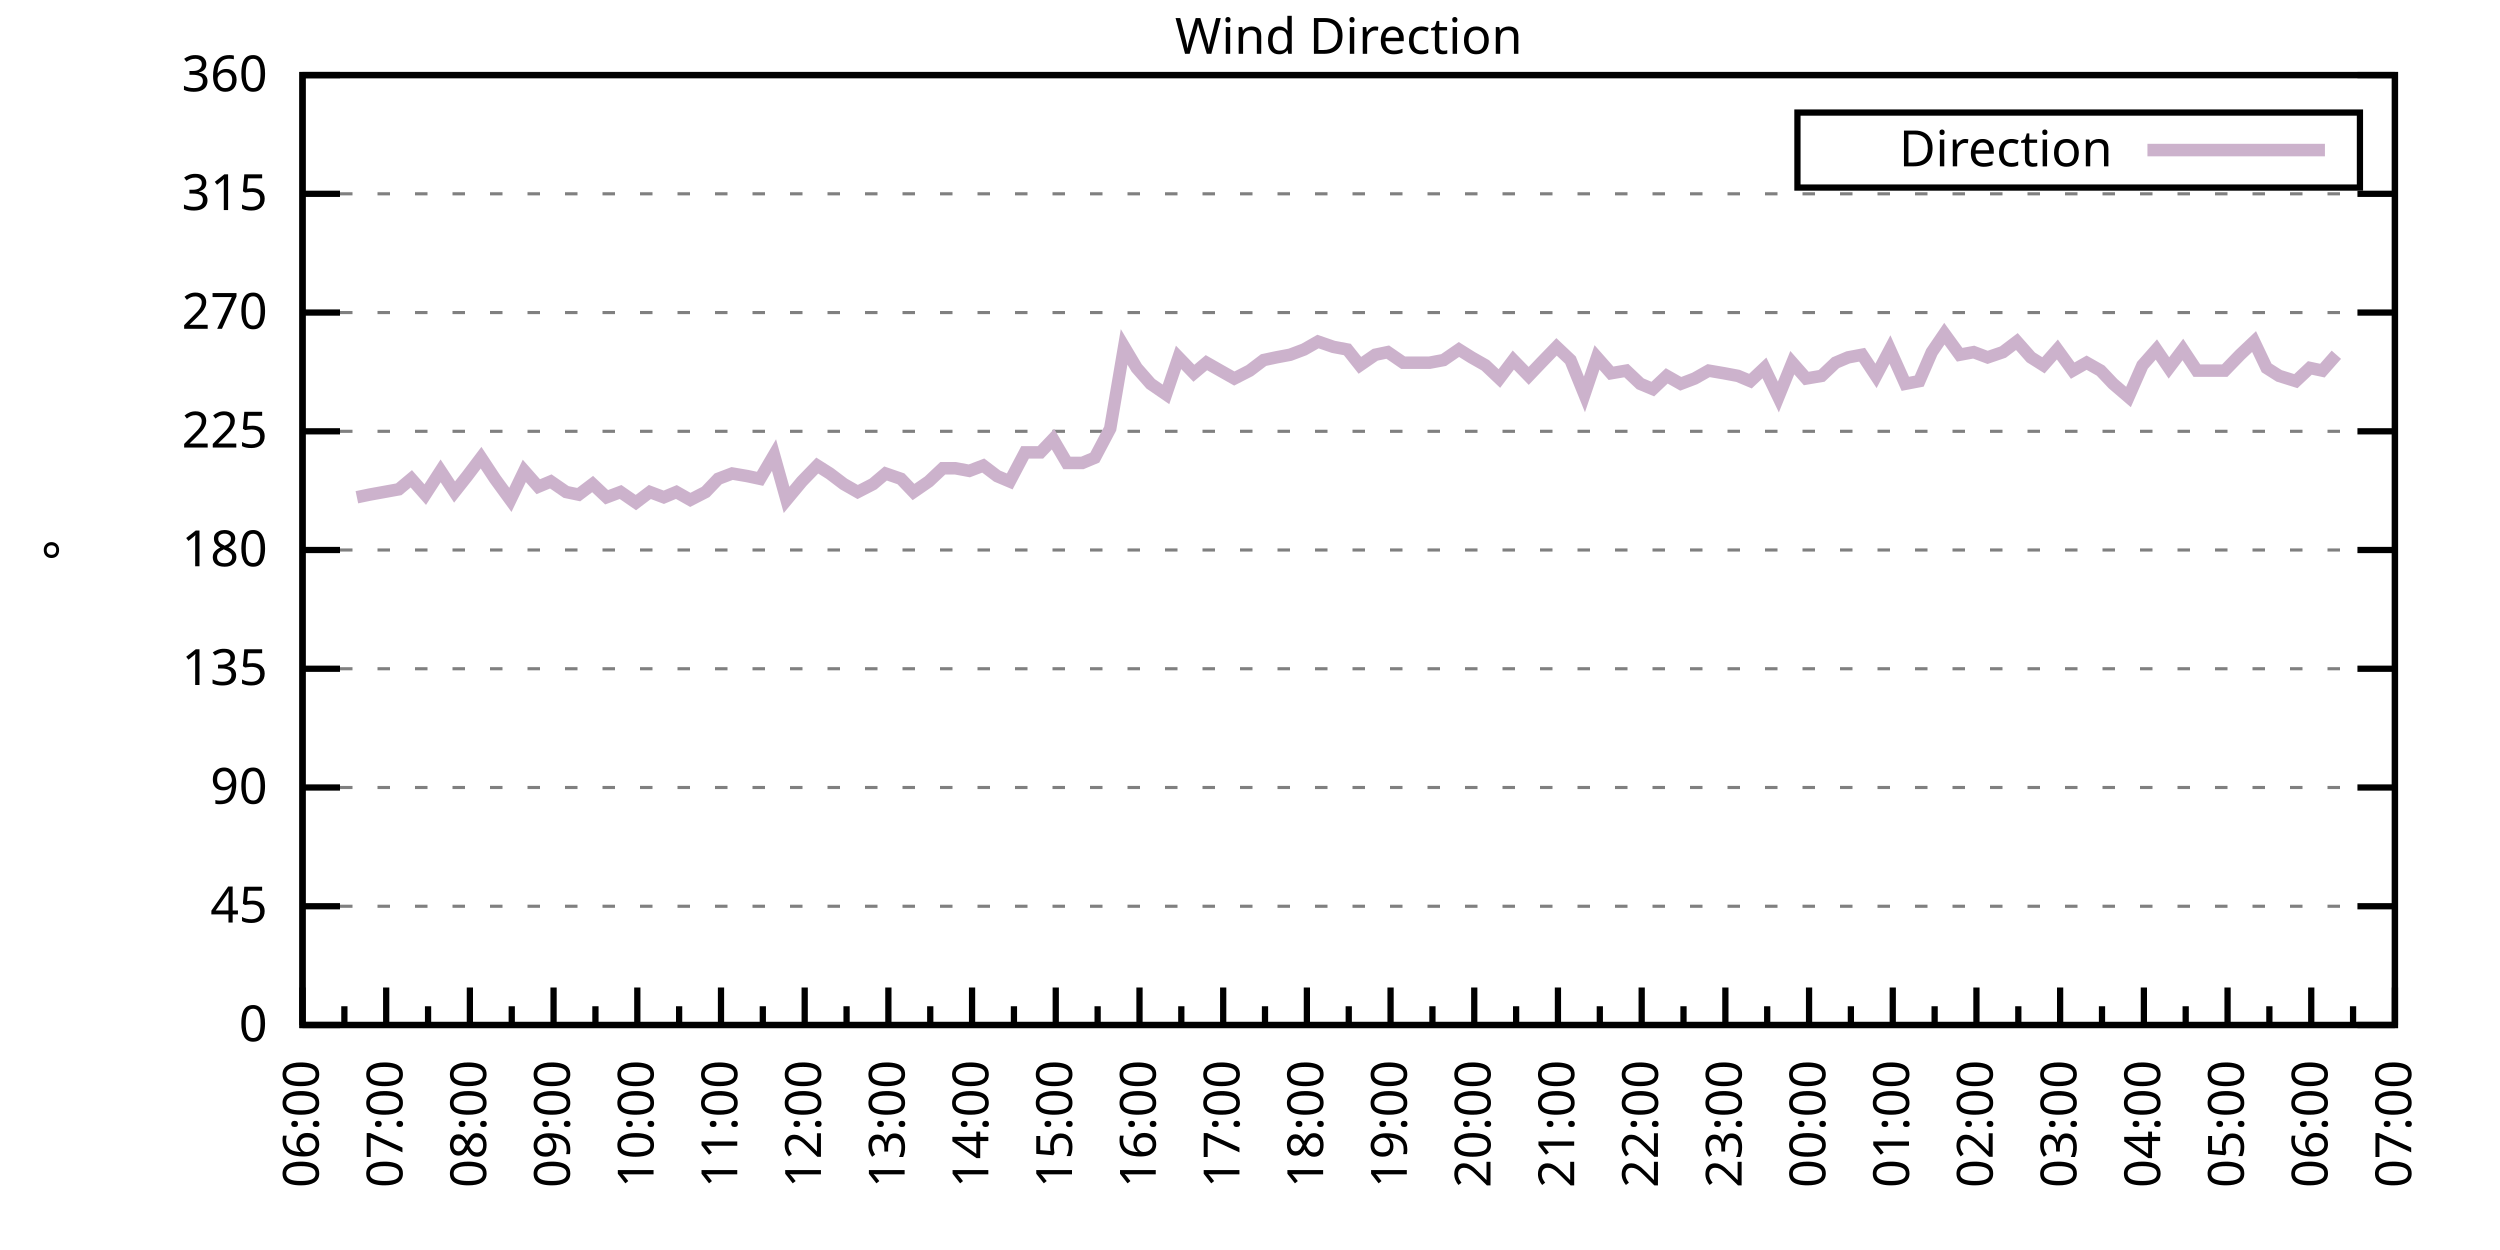
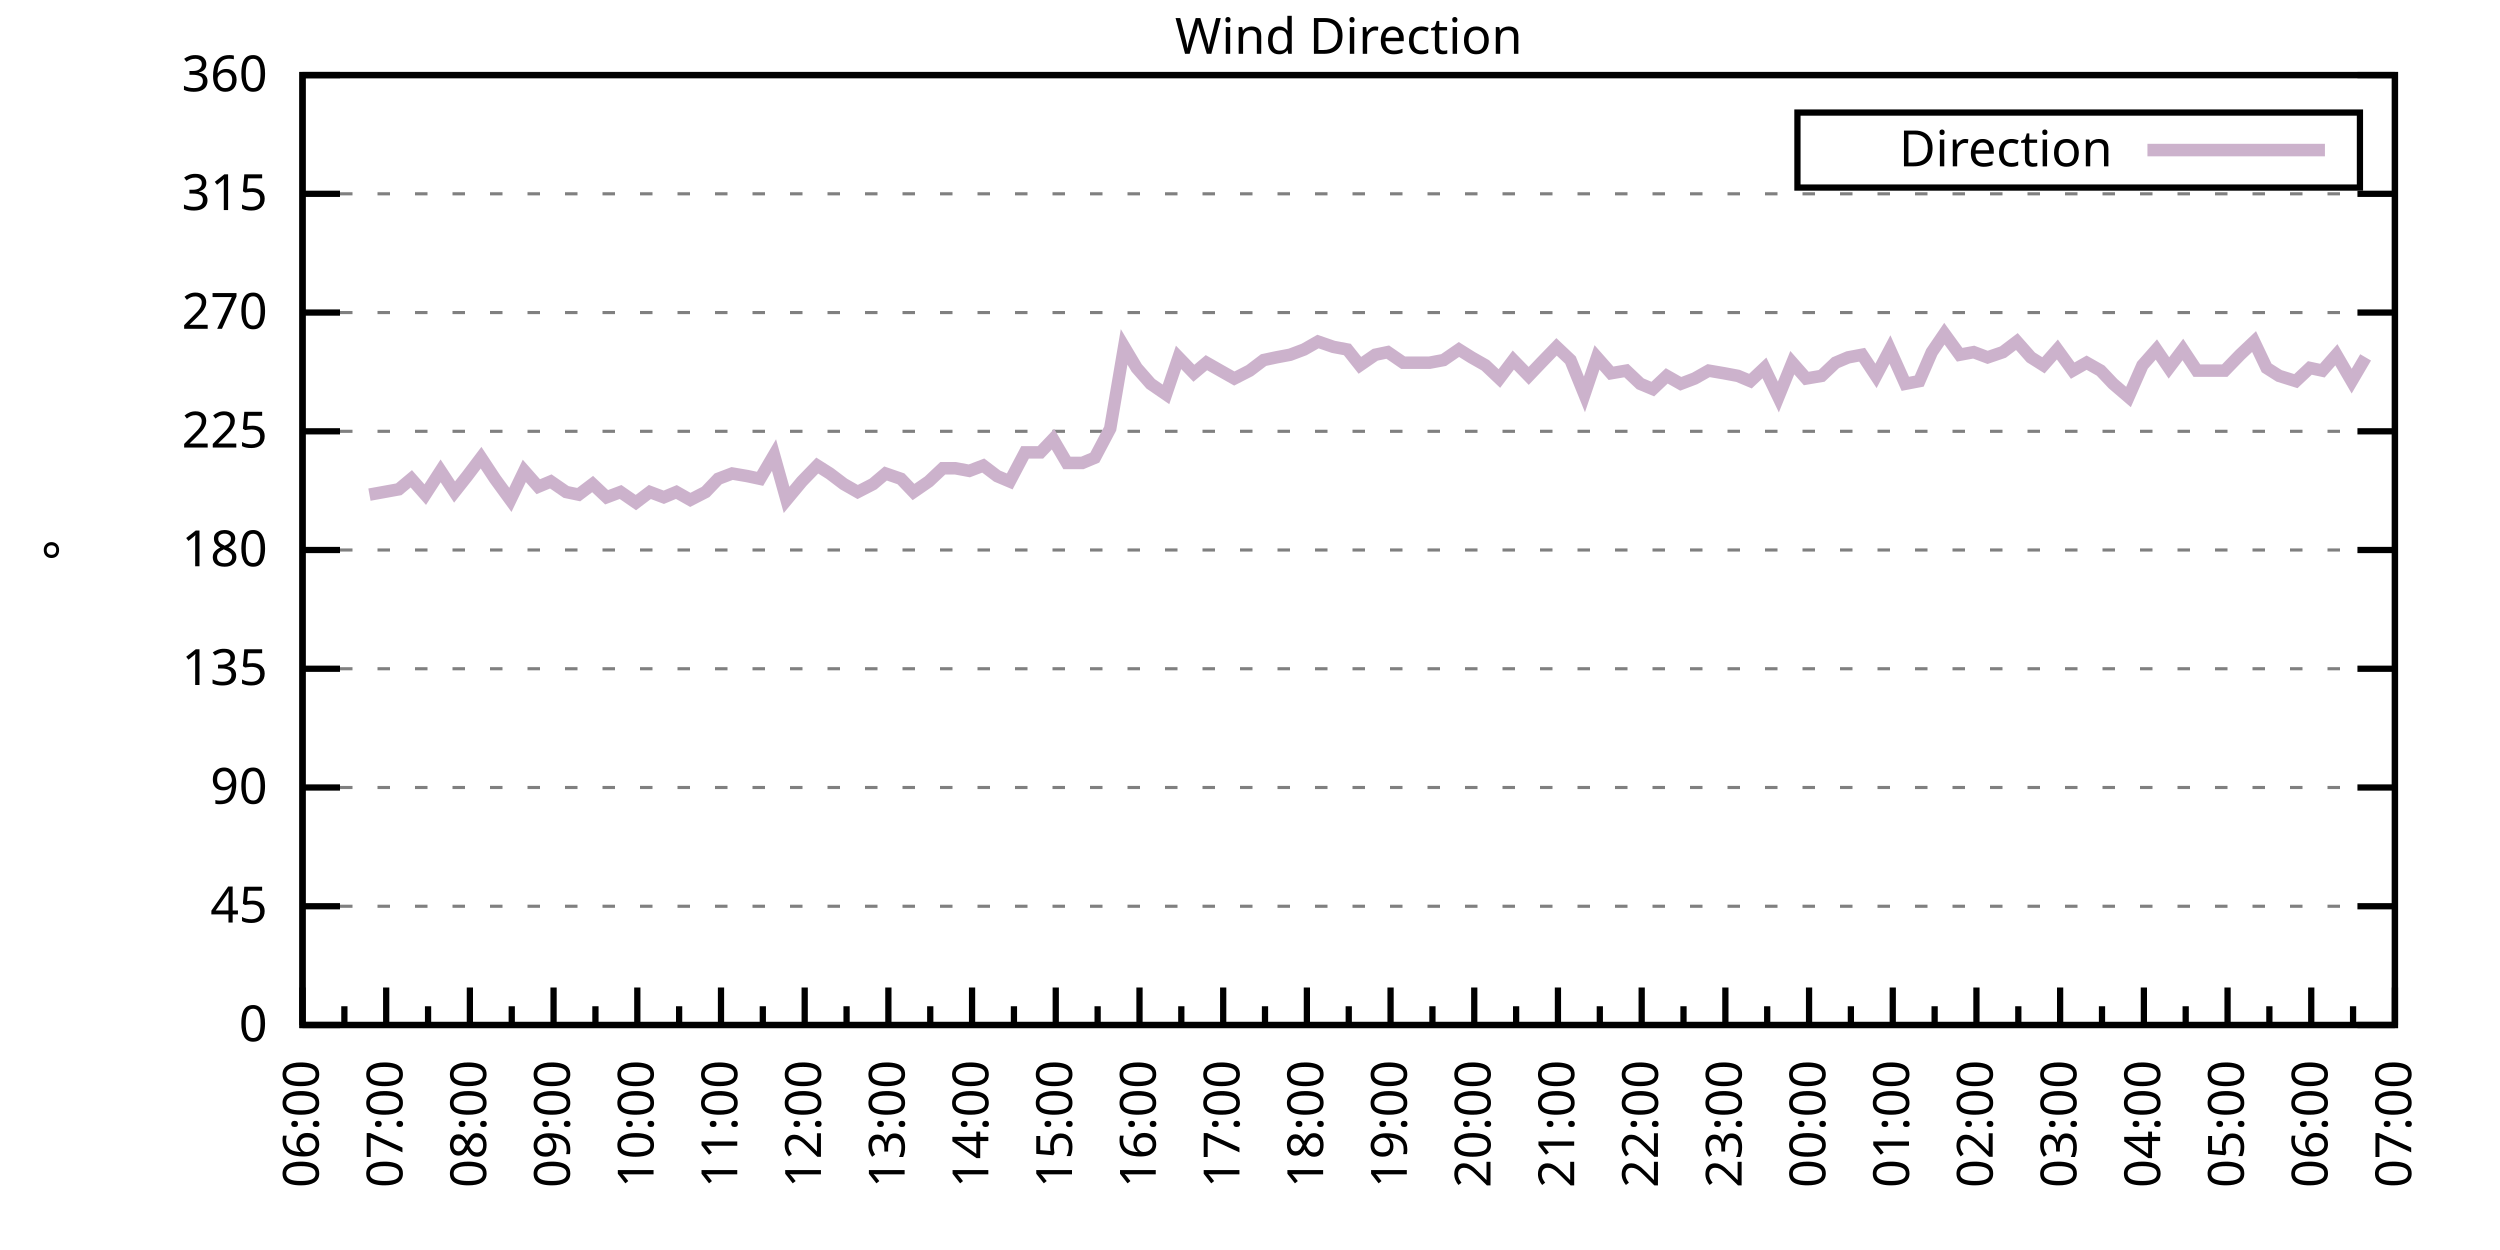
<svg xmlns="http://www.w3.org/2000/svg" xmlns:xlink="http://www.w3.org/1999/xlink" width="400" height="200" viewBox="0 0 400 200">
  <g id="gnuplot_canvas">
    <rect x="0" y="0" width="400" height="200" fill="none" />
    <defs>
      <circle id="gpDot" r="0.5" stroke-width="0.5" stroke="currentColor" />
      <path id="gpPt0" stroke-width="0.333" stroke="currentColor" d="M-1,0 h2 M0,-1 v2" />
      <path id="gpPt1" stroke-width="0.333" stroke="currentColor" d="M-1,-1 L1,1 M1,-1 L-1,1" />
      <path id="gpPt2" stroke-width="0.333" stroke="currentColor" d="M-1,0 L1,0 M0,-1 L0,1 M-1,-1 L1,1 M-1,1 L1,-1" />
      <rect id="gpPt3" stroke-width="0.333" stroke="currentColor" x="-1" y="-1" width="2" height="2" />
      <rect id="gpPt4" stroke-width="0.333" stroke="currentColor" fill="currentColor" x="-1" y="-1" width="2" height="2" />
      <circle id="gpPt5" stroke-width="0.333" stroke="currentColor" cx="0" cy="0" r="1" />
      <use xlink:href="#gpPt5" id="gpPt6" fill="currentColor" stroke="none" />
      <path id="gpPt7" stroke-width="0.333" stroke="currentColor" d="M0,-1.33 L-1.33,0.67 L1.33,0.67 z" />
      <use xlink:href="#gpPt7" id="gpPt8" fill="currentColor" stroke="none" />
      <use xlink:href="#gpPt7" id="gpPt9" stroke="currentColor" transform="rotate(180)" />
      <use xlink:href="#gpPt9" id="gpPt10" fill="currentColor" stroke="none" />
      <use xlink:href="#gpPt3" id="gpPt11" stroke="currentColor" transform="rotate(45)" />
      <use xlink:href="#gpPt11" id="gpPt12" fill="currentColor" stroke="none" />
      <path id="gpPt13" stroke-width="0.333" stroke="currentColor" d="M0,1.330 L1.265,0.411 L0.782,-1.067 L-0.782,-1.076 L-1.265,0.411 z" />
      <use xlink:href="#gpPt13" id="gpPt14" fill="currentColor" stroke="none" />
      <filter id="textbox" filterUnits="objectBoundingBox" x="0" y="0" height="1" width="1">
        <feFlood flood-color="white" flood-opacity="1" result="bgnd" />
        <feComposite in="SourceGraphic" in2="bgnd" operator="atop" />
      </filter>
      <filter id="greybox" filterUnits="objectBoundingBox" x="0" y="0" height="1" width="1">
        <feFlood flood-color="lightgrey" flood-opacity="1" result="grey" />
        <feComposite in="SourceGraphic" in2="grey" operator="atop" />
      </filter>
    </defs>
    <g fill="none" color="white" stroke="currentColor" stroke-width="1.00" stroke-linecap="butt" stroke-linejoin="miter">
</g>
    <g fill="none" color="black" stroke="currentColor" stroke-width="1.00" stroke-linecap="butt" stroke-linejoin="miter">
      <g stroke="none" shape-rendering="crispEdges">
        <polygon fill="rgb(255, 255, 255)" points="48.40,164.00 383.18,164.00 383.18,12.02 48.40,12.02 " />
      </g>
    </g>
    <g fill="none" color="black" stroke="currentColor" stroke-width="1.00" stroke-linecap="butt" stroke-linejoin="miter">
</g>
    <g fill="none" color="black" stroke="black" stroke-width="0.50" stroke-linecap="butt" stroke-linejoin="miter">
</g>
    <g fill="none" color="gray" stroke="currentColor" stroke-width="0.50" stroke-linecap="butt" stroke-linejoin="miter">
      <path stroke="gray" stroke-dasharray="2,4" class="gridline" d="M48.40,164.00 L383.19,164.00  " />
    </g>
    <g fill="none" color="gray" stroke="gray" stroke-width="1.00" stroke-linecap="butt" stroke-linejoin="miter">
</g>
    <g fill="none" color="black" stroke="currentColor" stroke-width="1.00" stroke-linecap="butt" stroke-linejoin="miter">
      <path stroke="black" d="M48.40,164.00 L54.40,164.00 M383.19,164.00 L377.19,164.00  " />
      <g transform="translate(42.80,166.60)" stroke="none" fill="black" font-family="Sans" font-size="8.00" text-anchor="end">
        <text>
          <tspan font-family="Sans"> 0</tspan>
        </text>
      </g>
    </g>
    <g fill="none" color="black" stroke="currentColor" stroke-width="1.00" stroke-linecap="butt" stroke-linejoin="miter">
</g>
    <g fill="none" color="black" stroke="black" stroke-width="0.50" stroke-linecap="butt" stroke-linejoin="miter">
</g>
    <g fill="none" color="gray" stroke="currentColor" stroke-width="0.50" stroke-linecap="butt" stroke-linejoin="miter">
      <path stroke="gray" stroke-dasharray="2,4" class="gridline" d="M48.40,145.00 L383.19,145.00  " />
    </g>
    <g fill="none" color="gray" stroke="gray" stroke-width="1.00" stroke-linecap="butt" stroke-linejoin="miter">
</g>
    <g fill="none" color="black" stroke="currentColor" stroke-width="1.00" stroke-linecap="butt" stroke-linejoin="miter">
      <path stroke="black" d="M48.40,145.00 L54.40,145.00 M383.19,145.00 L377.19,145.00  " />
      <g transform="translate(42.80,147.60)" stroke="none" fill="black" font-family="Sans" font-size="8.00" text-anchor="end">
        <text>
          <tspan font-family="Sans"> 45</tspan>
        </text>
      </g>
    </g>
    <g fill="none" color="black" stroke="currentColor" stroke-width="1.00" stroke-linecap="butt" stroke-linejoin="miter">
</g>
    <g fill="none" color="black" stroke="black" stroke-width="0.50" stroke-linecap="butt" stroke-linejoin="miter">
</g>
    <g fill="none" color="gray" stroke="currentColor" stroke-width="0.50" stroke-linecap="butt" stroke-linejoin="miter">
      <path stroke="gray" stroke-dasharray="2,4" class="gridline" d="M48.40,126.00 L383.19,126.00  " />
    </g>
    <g fill="none" color="gray" stroke="gray" stroke-width="1.00" stroke-linecap="butt" stroke-linejoin="miter">
</g>
    <g fill="none" color="black" stroke="currentColor" stroke-width="1.00" stroke-linecap="butt" stroke-linejoin="miter">
      <path stroke="black" d="M48.40,126.00 L54.40,126.00 M383.19,126.00 L377.19,126.00  " />
      <g transform="translate(42.80,128.60)" stroke="none" fill="black" font-family="Sans" font-size="8.00" text-anchor="end">
        <text>
          <tspan font-family="Sans"> 90</tspan>
        </text>
      </g>
    </g>
    <g fill="none" color="black" stroke="currentColor" stroke-width="1.00" stroke-linecap="butt" stroke-linejoin="miter">
</g>
    <g fill="none" color="black" stroke="black" stroke-width="0.50" stroke-linecap="butt" stroke-linejoin="miter">
</g>
    <g fill="none" color="gray" stroke="currentColor" stroke-width="0.50" stroke-linecap="butt" stroke-linejoin="miter">
      <path stroke="gray" stroke-dasharray="2,4" class="gridline" d="M48.40,107.00 L383.19,107.00  " />
    </g>
    <g fill="none" color="gray" stroke="gray" stroke-width="1.00" stroke-linecap="butt" stroke-linejoin="miter">
</g>
    <g fill="none" color="black" stroke="currentColor" stroke-width="1.00" stroke-linecap="butt" stroke-linejoin="miter">
      <path stroke="black" d="M48.40,107.00 L54.40,107.00 M383.19,107.00 L377.19,107.00  " />
      <g transform="translate(42.80,109.60)" stroke="none" fill="black" font-family="Sans" font-size="8.00" text-anchor="end">
        <text>
          <tspan font-family="Sans"> 135</tspan>
        </text>
      </g>
    </g>
    <g fill="none" color="black" stroke="currentColor" stroke-width="1.00" stroke-linecap="butt" stroke-linejoin="miter">
</g>
    <g fill="none" color="black" stroke="black" stroke-width="0.50" stroke-linecap="butt" stroke-linejoin="miter">
</g>
    <g fill="none" color="gray" stroke="currentColor" stroke-width="0.50" stroke-linecap="butt" stroke-linejoin="miter">
      <path stroke="gray" stroke-dasharray="2,4" class="gridline" d="M48.40,88.00 L383.19,88.00  " />
    </g>
    <g fill="none" color="gray" stroke="gray" stroke-width="1.00" stroke-linecap="butt" stroke-linejoin="miter">
</g>
    <g fill="none" color="black" stroke="currentColor" stroke-width="1.00" stroke-linecap="butt" stroke-linejoin="miter">
      <path stroke="black" d="M48.40,88.00 L54.40,88.00 M383.19,88.00 L377.19,88.00  " />
      <g transform="translate(42.80,90.60)" stroke="none" fill="black" font-family="Sans" font-size="8.00" text-anchor="end">
        <text>
          <tspan font-family="Sans"> 180</tspan>
        </text>
      </g>
    </g>
    <g fill="none" color="black" stroke="currentColor" stroke-width="1.00" stroke-linecap="butt" stroke-linejoin="miter">
</g>
    <g fill="none" color="black" stroke="black" stroke-width="0.50" stroke-linecap="butt" stroke-linejoin="miter">
</g>
    <g fill="none" color="gray" stroke="currentColor" stroke-width="0.50" stroke-linecap="butt" stroke-linejoin="miter">
      <path stroke="gray" stroke-dasharray="2,4" class="gridline" d="M48.40,69.01 L383.19,69.01  " />
    </g>
    <g fill="none" color="gray" stroke="gray" stroke-width="1.00" stroke-linecap="butt" stroke-linejoin="miter">
</g>
    <g fill="none" color="black" stroke="currentColor" stroke-width="1.00" stroke-linecap="butt" stroke-linejoin="miter">
      <path stroke="black" d="M48.40,69.01 L54.40,69.01 M383.19,69.01 L377.19,69.01  " />
      <g transform="translate(42.80,71.61)" stroke="none" fill="black" font-family="Sans" font-size="8.00" text-anchor="end">
        <text>
          <tspan font-family="Sans"> 225</tspan>
        </text>
      </g>
    </g>
    <g fill="none" color="black" stroke="currentColor" stroke-width="1.00" stroke-linecap="butt" stroke-linejoin="miter">
</g>
    <g fill="none" color="black" stroke="black" stroke-width="0.50" stroke-linecap="butt" stroke-linejoin="miter">
</g>
    <g fill="none" color="gray" stroke="currentColor" stroke-width="0.50" stroke-linecap="butt" stroke-linejoin="miter">
      <path stroke="gray" stroke-dasharray="2,4" class="gridline" d="M48.40,50.01 L383.19,50.01  " />
    </g>
    <g fill="none" color="gray" stroke="gray" stroke-width="1.00" stroke-linecap="butt" stroke-linejoin="miter">
</g>
    <g fill="none" color="black" stroke="currentColor" stroke-width="1.00" stroke-linecap="butt" stroke-linejoin="miter">
      <path stroke="black" d="M48.40,50.01 L54.40,50.01 M383.19,50.01 L377.19,50.01  " />
      <g transform="translate(42.80,52.61)" stroke="none" fill="black" font-family="Sans" font-size="8.00" text-anchor="end">
        <text>
          <tspan font-family="Sans"> 270</tspan>
        </text>
      </g>
    </g>
    <g fill="none" color="black" stroke="currentColor" stroke-width="1.00" stroke-linecap="butt" stroke-linejoin="miter">
</g>
    <g fill="none" color="black" stroke="black" stroke-width="0.50" stroke-linecap="butt" stroke-linejoin="miter">
</g>
    <g fill="none" color="gray" stroke="currentColor" stroke-width="0.50" stroke-linecap="butt" stroke-linejoin="miter">
      <path stroke="gray" stroke-dasharray="2,4" class="gridline" d="M48.40,31.01 L383.19,31.01  " />
    </g>
    <g fill="none" color="gray" stroke="gray" stroke-width="1.00" stroke-linecap="butt" stroke-linejoin="miter">
</g>
    <g fill="none" color="black" stroke="currentColor" stroke-width="1.00" stroke-linecap="butt" stroke-linejoin="miter">
      <path stroke="black" d="M48.40,31.01 L54.40,31.01 M383.19,31.01 L377.19,31.01  " />
      <g transform="translate(42.80,33.61)" stroke="none" fill="black" font-family="Sans" font-size="8.00" text-anchor="end">
        <text>
          <tspan font-family="Sans"> 315</tspan>
        </text>
      </g>
    </g>
    <g fill="none" color="black" stroke="currentColor" stroke-width="1.00" stroke-linecap="butt" stroke-linejoin="miter">
</g>
    <g fill="none" color="black" stroke="black" stroke-width="0.50" stroke-linecap="butt" stroke-linejoin="miter">
</g>
    <g fill="none" color="gray" stroke="currentColor" stroke-width="0.50" stroke-linecap="butt" stroke-linejoin="miter">
      <path stroke="gray" stroke-dasharray="2,4" class="gridline" d="M48.40,12.01 L383.19,12.01  " />
    </g>
    <g fill="none" color="gray" stroke="gray" stroke-width="1.00" stroke-linecap="butt" stroke-linejoin="miter">
</g>
    <g fill="none" color="black" stroke="currentColor" stroke-width="1.00" stroke-linecap="butt" stroke-linejoin="miter">
      <path stroke="black" d="M48.40,12.01 L54.40,12.01 M383.19,12.01 L377.19,12.01  " />
      <g transform="translate(42.80,14.61)" stroke="none" fill="black" font-family="Sans" font-size="8.00" text-anchor="end">
        <text>
          <tspan font-family="Sans"> 360</tspan>
        </text>
      </g>
    </g>
    <g fill="none" color="black" stroke="currentColor" stroke-width="1.00" stroke-linecap="butt" stroke-linejoin="miter">
      <path stroke="black" d="M48.40,164.00 L48.40,158.00  " />
      <g transform="translate(51.00,169.60) rotate(270)" stroke="none" fill="black" font-family="Sans" font-size="8.00" text-anchor="end">
        <text>
          <tspan font-family="Sans">06:00</tspan>
        </text>
      </g>
    </g>
    <g fill="none" color="black" stroke="currentColor" stroke-width="1.00" stroke-linecap="butt" stroke-linejoin="miter">
      <path stroke="black" d="M55.10,164.00 L55.10,161.00 M61.79,164.00 L61.79,158.00  " />
      <g transform="translate(64.39,169.60) rotate(270)" stroke="none" fill="black" font-family="Sans" font-size="8.00" text-anchor="end">
        <text>
          <tspan font-family="Sans">07:00</tspan>
        </text>
      </g>
    </g>
    <g fill="none" color="black" stroke="currentColor" stroke-width="1.00" stroke-linecap="butt" stroke-linejoin="miter">
      <path stroke="black" d="M68.49,164.00 L68.49,161.00 M75.18,164.00 L75.18,158.00  " />
      <g transform="translate(77.78,169.60) rotate(270)" stroke="none" fill="black" font-family="Sans" font-size="8.00" text-anchor="end">
        <text>
          <tspan font-family="Sans">08:00</tspan>
        </text>
      </g>
    </g>
    <g fill="none" color="black" stroke="currentColor" stroke-width="1.00" stroke-linecap="butt" stroke-linejoin="miter">
      <path stroke="black" d="M81.88,164.00 L81.88,161.00 M88.57,164.00 L88.57,158.00  " />
      <g transform="translate(91.17,169.60) rotate(270)" stroke="none" fill="black" font-family="Sans" font-size="8.00" text-anchor="end">
        <text>
          <tspan font-family="Sans">09:00</tspan>
        </text>
      </g>
    </g>
    <g fill="none" color="black" stroke="currentColor" stroke-width="1.00" stroke-linecap="butt" stroke-linejoin="miter">
      <path stroke="black" d="M95.27,164.00 L95.27,161.00 M101.97,164.00 L101.97,158.00  " />
      <g transform="translate(104.57,169.60) rotate(270)" stroke="none" fill="black" font-family="Sans" font-size="8.00" text-anchor="end">
        <text>
          <tspan font-family="Sans">10:00</tspan>
        </text>
      </g>
    </g>
    <g fill="none" color="black" stroke="currentColor" stroke-width="1.00" stroke-linecap="butt" stroke-linejoin="miter">
      <path stroke="black" d="M108.66,164.00 L108.66,161.00 M115.36,164.00 L115.36,158.00  " />
      <g transform="translate(117.96,169.60) rotate(270)" stroke="none" fill="black" font-family="Sans" font-size="8.00" text-anchor="end">
        <text>
          <tspan font-family="Sans">11:00</tspan>
        </text>
      </g>
    </g>
    <g fill="none" color="black" stroke="currentColor" stroke-width="1.00" stroke-linecap="butt" stroke-linejoin="miter">
      <path stroke="black" d="M122.05,164.00 L122.05,161.00 M128.75,164.00 L128.75,158.00  " />
      <g transform="translate(131.35,169.60) rotate(270)" stroke="none" fill="black" font-family="Sans" font-size="8.00" text-anchor="end">
        <text>
          <tspan font-family="Sans">12:00</tspan>
        </text>
      </g>
    </g>
    <g fill="none" color="black" stroke="currentColor" stroke-width="1.00" stroke-linecap="butt" stroke-linejoin="miter">
      <path stroke="black" d="M135.45,164.00 L135.45,161.00 M142.14,164.00 L142.14,158.00  " />
      <g transform="translate(144.74,169.60) rotate(270)" stroke="none" fill="black" font-family="Sans" font-size="8.00" text-anchor="end">
        <text>
          <tspan font-family="Sans">13:00</tspan>
        </text>
      </g>
    </g>
    <g fill="none" color="black" stroke="currentColor" stroke-width="1.00" stroke-linecap="butt" stroke-linejoin="miter">
      <path stroke="black" d="M148.84,164.00 L148.84,161.00 M155.53,164.00 L155.53,158.00  " />
      <g transform="translate(158.13,169.60) rotate(270)" stroke="none" fill="black" font-family="Sans" font-size="8.00" text-anchor="end">
        <text>
          <tspan font-family="Sans">14:00</tspan>
        </text>
      </g>
    </g>
    <g fill="none" color="black" stroke="currentColor" stroke-width="1.00" stroke-linecap="butt" stroke-linejoin="miter">
      <path stroke="black" d="M162.23,164.00 L162.23,161.00 M168.92,164.00 L168.92,158.00  " />
      <g transform="translate(171.52,169.60) rotate(270)" stroke="none" fill="black" font-family="Sans" font-size="8.00" text-anchor="end">
        <text>
          <tspan font-family="Sans">15:00</tspan>
        </text>
      </g>
    </g>
    <g fill="none" color="black" stroke="currentColor" stroke-width="1.00" stroke-linecap="butt" stroke-linejoin="miter">
      <path stroke="black" d="M175.62,164.00 L175.62,161.00 M182.32,164.00 L182.32,158.00  " />
      <g transform="translate(184.92,169.60) rotate(270)" stroke="none" fill="black" font-family="Sans" font-size="8.00" text-anchor="end">
        <text>
          <tspan font-family="Sans">16:00</tspan>
        </text>
      </g>
    </g>
    <g fill="none" color="black" stroke="currentColor" stroke-width="1.00" stroke-linecap="butt" stroke-linejoin="miter">
      <path stroke="black" d="M189.01,164.00 L189.01,161.00 M195.71,164.00 L195.71,158.00  " />
      <g transform="translate(198.31,169.60) rotate(270)" stroke="none" fill="black" font-family="Sans" font-size="8.00" text-anchor="end">
        <text>
          <tspan font-family="Sans">17:00</tspan>
        </text>
      </g>
    </g>
    <g fill="none" color="black" stroke="currentColor" stroke-width="1.00" stroke-linecap="butt" stroke-linejoin="miter">
      <path stroke="black" d="M202.40,164.00 L202.40,161.00 M209.10,164.00 L209.10,158.00  " />
      <g transform="translate(211.70,169.60) rotate(270)" stroke="none" fill="black" font-family="Sans" font-size="8.00" text-anchor="end">
        <text>
          <tspan font-family="Sans">18:00</tspan>
        </text>
      </g>
    </g>
    <g fill="none" color="black" stroke="currentColor" stroke-width="1.00" stroke-linecap="butt" stroke-linejoin="miter">
      <path stroke="black" d="M215.80,164.00 L215.80,161.00 M222.49,164.00 L222.49,158.00  " />
      <g transform="translate(225.09,169.60) rotate(270)" stroke="none" fill="black" font-family="Sans" font-size="8.00" text-anchor="end">
        <text>
          <tspan font-family="Sans">19:00</tspan>
        </text>
      </g>
    </g>
    <g fill="none" color="black" stroke="currentColor" stroke-width="1.00" stroke-linecap="butt" stroke-linejoin="miter">
      <path stroke="black" d="M229.19,164.00 L229.19,161.00 M235.88,164.00 L235.88,158.00  " />
      <g transform="translate(238.48,169.60) rotate(270)" stroke="none" fill="black" font-family="Sans" font-size="8.00" text-anchor="end">
        <text>
          <tspan font-family="Sans">20:00</tspan>
        </text>
      </g>
    </g>
    <g fill="none" color="black" stroke="currentColor" stroke-width="1.00" stroke-linecap="butt" stroke-linejoin="miter">
      <path stroke="black" d="M242.58,164.00 L242.58,161.00 M249.27,164.00 L249.27,158.00  " />
      <g transform="translate(251.87,169.60) rotate(270)" stroke="none" fill="black" font-family="Sans" font-size="8.00" text-anchor="end">
        <text>
          <tspan font-family="Sans">21:00</tspan>
        </text>
      </g>
    </g>
    <g fill="none" color="black" stroke="currentColor" stroke-width="1.00" stroke-linecap="butt" stroke-linejoin="miter">
      <path stroke="black" d="M255.97,164.00 L255.97,161.00 M262.67,164.00 L262.67,158.00  " />
      <g transform="translate(265.27,169.60) rotate(270)" stroke="none" fill="black" font-family="Sans" font-size="8.00" text-anchor="end">
        <text>
          <tspan font-family="Sans">22:00</tspan>
        </text>
      </g>
    </g>
    <g fill="none" color="black" stroke="currentColor" stroke-width="1.00" stroke-linecap="butt" stroke-linejoin="miter">
      <path stroke="black" d="M269.36,164.00 L269.36,161.00 M276.06,164.00 L276.06,158.00  " />
      <g transform="translate(278.66,169.60) rotate(270)" stroke="none" fill="black" font-family="Sans" font-size="8.00" text-anchor="end">
        <text>
          <tspan font-family="Sans">23:00</tspan>
        </text>
      </g>
    </g>
    <g fill="none" color="black" stroke="currentColor" stroke-width="1.00" stroke-linecap="butt" stroke-linejoin="miter">
      <path stroke="black" d="M282.75,164.00 L282.75,161.00 M289.45,164.00 L289.45,158.00  " />
      <g transform="translate(292.05,169.60) rotate(270)" stroke="none" fill="black" font-family="Sans" font-size="8.00" text-anchor="end">
        <text>
          <tspan font-family="Sans">00:00</tspan>
        </text>
      </g>
    </g>
    <g fill="none" color="black" stroke="currentColor" stroke-width="1.00" stroke-linecap="butt" stroke-linejoin="miter">
      <path stroke="black" d="M296.14,164.00 L296.14,161.00 M302.84,164.00 L302.84,158.00  " />
      <g transform="translate(305.44,169.60) rotate(270)" stroke="none" fill="black" font-family="Sans" font-size="8.00" text-anchor="end">
        <text>
          <tspan font-family="Sans">01:00</tspan>
        </text>
      </g>
    </g>
    <g fill="none" color="black" stroke="currentColor" stroke-width="1.00" stroke-linecap="butt" stroke-linejoin="miter">
      <path stroke="black" d="M309.54,164.00 L309.54,161.00 M316.23,164.00 L316.23,158.00  " />
      <g transform="translate(318.83,169.60) rotate(270)" stroke="none" fill="black" font-family="Sans" font-size="8.00" text-anchor="end">
        <text>
          <tspan font-family="Sans">02:00</tspan>
        </text>
      </g>
    </g>
    <g fill="none" color="black" stroke="currentColor" stroke-width="1.00" stroke-linecap="butt" stroke-linejoin="miter">
      <path stroke="black" d="M322.93,164.00 L322.93,161.00 M329.62,164.00 L329.62,158.00  " />
      <g transform="translate(332.22,169.60) rotate(270)" stroke="none" fill="black" font-family="Sans" font-size="8.00" text-anchor="end">
        <text>
          <tspan font-family="Sans">03:00</tspan>
        </text>
      </g>
    </g>
    <g fill="none" color="black" stroke="currentColor" stroke-width="1.00" stroke-linecap="butt" stroke-linejoin="miter">
      <path stroke="black" d="M336.32,164.00 L336.32,161.00 M343.02,164.00 L343.02,158.00  " />
      <g transform="translate(345.62,169.60) rotate(270)" stroke="none" fill="black" font-family="Sans" font-size="8.00" text-anchor="end">
        <text>
          <tspan font-family="Sans">04:00</tspan>
        </text>
      </g>
    </g>
    <g fill="none" color="black" stroke="currentColor" stroke-width="1.00" stroke-linecap="butt" stroke-linejoin="miter">
      <path stroke="black" d="M349.71,164.00 L349.71,161.00 M356.41,164.00 L356.41,158.00  " />
      <g transform="translate(359.01,169.60) rotate(270)" stroke="none" fill="black" font-family="Sans" font-size="8.00" text-anchor="end">
        <text>
          <tspan font-family="Sans">05:00</tspan>
        </text>
      </g>
    </g>
    <g fill="none" color="black" stroke="currentColor" stroke-width="1.00" stroke-linecap="butt" stroke-linejoin="miter">
      <path stroke="black" d="M363.10,164.00 L363.10,161.00 M369.80,164.00 L369.80,158.00  " />
      <g transform="translate(372.40,169.60) rotate(270)" stroke="none" fill="black" font-family="Sans" font-size="8.00" text-anchor="end">
        <text>
          <tspan font-family="Sans">06:00</tspan>
        </text>
      </g>
    </g>
    <g fill="none" color="black" stroke="currentColor" stroke-width="1.00" stroke-linecap="butt" stroke-linejoin="miter">
      <path stroke="black" d="M376.49,164.00 L376.49,161.00 M383.19,164.00 L383.19,158.00  " />
      <g transform="translate(385.79,169.60) rotate(270)" stroke="none" fill="black" font-family="Sans" font-size="8.00" text-anchor="end">
        <text>
          <tspan font-family="Sans">07:00</tspan>
        </text>
      </g>
    </g>
    <g fill="none" color="black" stroke="currentColor" stroke-width="1.00" stroke-linecap="butt" stroke-linejoin="miter">
</g>
    <g fill="none" color="black" stroke="currentColor" stroke-width="1.00" stroke-linecap="butt" stroke-linejoin="miter">
      <path stroke="black" d="M48.40,12.01 L48.40,164.00 L383.19,164.00 L383.19,12.01 L48.40,12.01 Z  " />
    </g>
    <g fill="none" color="black" stroke="currentColor" stroke-width="1.00" stroke-linecap="butt" stroke-linejoin="miter">
      <g transform="translate(12.80,88.01) rotate(270)" stroke="none" fill="black" font-family="Sans" font-size="8.00" text-anchor="middle">
        <text>
          <tspan font-family="Sans">°</tspan>
        </text>
      </g>
    </g>
    <g fill="none" color="black" stroke="currentColor" stroke-width="1.00" stroke-linecap="butt" stroke-linejoin="miter">
</g>
    <g fill="none" color="black" stroke="currentColor" stroke-width="1.00" stroke-linecap="butt" stroke-linejoin="miter">
      <path stroke="black" d="M287.59,30.01 L287.59,18.01 L377.59,18.01 L377.59,30.01 L287.59,30.01 Z  " />
    </g>
    <g id="Wind_direction_plot_1">
      <g fill="none" color="white" stroke="black" stroke-width="2.00" stroke-linecap="butt" stroke-linejoin="miter">
</g>
      <g fill="none" color="black" stroke="currentColor" stroke-width="2.00" stroke-linecap="butt" stroke-linejoin="miter">
        <g transform="translate(337.99,26.61)" stroke="none" fill="black" font-family="Sans" font-size="8.00" text-anchor="end">
          <text>
            <tspan font-family="Sans">Direction</tspan>
          </text>
        </g>
      </g>
      <g fill="none" color="black" stroke="currentColor" stroke-width="2.00" stroke-linecap="butt" stroke-linejoin="miter">
-         <path stroke="rgb(204, 178, 204)" d="M343.59,24.01 L371.99,24.01 M57.10,79.56 L59.11,79.14 L63.80,78.29 L65.81,76.61 L68.04,79.14 L70.50,75.34   L72.73,78.72 L74.74,76.18 L76.97,73.23 L79.20,76.61 L81.66,79.98 L83.89,75.34 L86.12,77.87 L88.13,77.03   L90.58,78.72 L92.59,79.14 L94.82,77.45 L97.06,79.56 L99.29,78.72 L101.74,80.41 L103.98,78.72 L106.21,79.56   L108.22,78.72 L110.45,79.98 L112.90,78.72 L114.91,76.61 L117.14,75.76 L119.60,76.18 L121.61,76.61 L123.84,72.81   L125.85,79.98 L128.30,77.03 L130.76,74.49 L132.77,75.76 L135.00,77.45 L137.23,78.72 L139.69,77.45 L141.69,75.76   L144.15,76.61 L146.16,78.72 L148.61,77.03 L150.85,74.92 L152.85,74.92 L155.09,75.34 L157.32,74.49 L159.55,76.18   L161.56,77.03 L164.01,72.38 L166.47,72.38 L168.48,70.27 L170.71,74.07 L173.17,74.07 L175.17,73.23 L177.63,68.58   L179.86,55.50 L181.87,58.87 L184.10,61.41 L186.56,63.10 L188.57,57.18 L191.02,59.72 L193.03,58.03 L195.26,59.30   L197.49,60.56 L199.95,59.30 L202.18,57.61 L204.19,57.18 L206.42,56.76 L208.65,55.92 L210.88,54.65 L213.34,55.50   L215.57,55.92 L217.58,58.45 L220.04,56.76 L222.04,56.34 L224.50,58.03 L226.73,58.03 L228.74,58.03 L230.97,57.61   L233.43,55.92 L235.44,57.18 L237.67,58.45 L239.90,60.56 L242.13,57.61 L244.59,60.14 L246.60,58.03 L249.05,55.50   L251.28,57.61 L253.51,63.10 L255.52,57.18 L257.76,59.72 L260.21,59.30 L262.44,61.41 L264.45,62.25 L266.68,60.14   L268.92,61.41 L271.15,60.56 L273.38,59.30 L275.83,59.72 L278.07,60.14 L280.07,60.98 L282.31,58.87 L284.54,63.52   L286.77,58.03 L289.00,60.56 L291.46,60.14 L293.69,58.03 L295.70,57.18 L297.93,56.76 L300.16,60.14 L302.39,55.92   L304.85,61.41 L307.08,60.98 L309.09,56.34 L311.10,53.39 L313.55,56.76 L315.79,56.34 L318.02,57.18 L320.47,56.34   L322.70,54.65 L324.94,57.18 L326.95,58.45 L329.18,55.92 L331.63,59.30 L333.86,58.03 L336.10,59.30 L338.10,61.41   L340.56,63.52 L342.79,58.45 L345.02,55.92 L347.03,58.87 L349.26,55.92 L351.50,59.30 L353.73,59.30 L355.96,59.30   L358.42,56.76 L360.65,54.65 L362.66,58.87 L364.66,60.14 L367.34,60.98 L369.58,58.87 L371.58,59.30 L373.82,56.76    " />
+         <path stroke="rgb(204, 178, 204)" d="M343.59,24.01 L371.99,24.01 M59.11,79.14 L63.80,78.29 L65.81,76.61 L68.04,79.14 L70.50,75.34 L72.73,78.72   L74.74,76.18 L76.97,73.23 L79.20,76.61 L81.66,79.98 L83.89,75.34 L86.12,77.87 L88.13,77.03 L90.58,78.72   L92.59,79.14 L94.82,77.45 L97.06,79.56 L99.29,78.72 L101.74,80.41 L103.98,78.72 L106.21,79.56 L108.22,78.72   L110.45,79.98 L112.90,78.72 L114.91,76.61 L117.14,75.76 L119.60,76.18 L121.61,76.61 L123.84,72.81 L125.85,79.98   L128.30,77.03 L130.76,74.49 L132.77,75.76 L135.00,77.45 L137.23,78.72 L139.69,77.45 L141.69,75.76 L144.15,76.61   L146.16,78.72 L148.61,77.03 L150.85,74.92 L152.85,74.92 L155.09,75.34 L157.32,74.49 L159.55,76.18 L161.56,77.03   L164.01,72.38 L166.47,72.38 L168.48,70.27 L170.71,74.07 L173.17,74.07 L175.17,73.23 L177.63,68.58 L179.86,55.50   L181.87,58.87 L184.10,61.41 L186.56,63.10 L188.57,57.18 L191.02,59.72 L193.03,58.03 L195.26,59.30 L197.49,60.56   L199.95,59.30 L202.18,57.61 L204.19,57.18 L206.42,56.76 L208.65,55.92 L210.88,54.65 L213.34,55.50 L215.57,55.92   L217.58,58.45 L220.04,56.76 L222.04,56.34 L224.50,58.03 L226.73,58.03 L228.74,58.03 L230.97,57.61 L233.43,55.92   L235.44,57.18 L237.67,58.45 L239.90,60.56 L242.13,57.61 L244.59,60.14 L246.60,58.03 L249.05,55.50 L251.28,57.61   L253.51,63.10 L255.52,57.18 L257.76,59.72 L260.21,59.30 L262.44,61.41 L264.45,62.25 L266.68,60.14 L268.92,61.41   L271.15,60.56 L273.38,59.30 L275.83,59.72 L278.07,60.14 L280.07,60.98 L282.31,58.87 L284.54,63.52 L286.77,58.03   L289.00,60.56 L291.46,60.14 L293.69,58.03 L295.70,57.18 L297.93,56.76 L300.16,60.14 L302.39,55.92 L304.85,61.41   L307.08,60.98 L309.09,56.34 L311.10,53.39 L313.55,56.76 L315.79,56.34 L318.02,57.18 L320.47,56.34 L322.70,54.65   L324.94,57.18 L326.95,58.45 L329.18,55.92 L331.63,59.30 L333.86,58.03 L336.10,59.30 L338.10,61.41 L340.56,63.52   L342.79,58.45 L345.02,55.92 L347.03,58.87 L349.26,55.92 L351.50,59.30 L353.73,59.30 L355.96,59.30 L358.42,56.76   L360.65,54.65 L362.66,58.87 L364.66,60.14 L367.34,60.98 L369.58,58.87 L371.58,59.30 L373.82,56.76 L376.27,60.98   L378.50,57.18  " />
      </g>
    </g>
    <g fill="none" color="black" stroke="currentColor" stroke-width="2.00" stroke-linecap="butt" stroke-linejoin="miter">
</g>
    <g fill="none" color="black" stroke="black" stroke-width="1.00" stroke-linecap="butt" stroke-linejoin="miter">
</g>
    <g fill="none" color="black" stroke="currentColor" stroke-width="1.00" stroke-linecap="butt" stroke-linejoin="miter">
      <path stroke="black" d="M48.40,12.01 L48.40,164.00 L383.19,164.00 L383.19,12.01 L48.40,12.01 Z  " />
    </g>
    <g fill="none" color="black" stroke="currentColor" stroke-width="1.00" stroke-linecap="butt" stroke-linejoin="miter">
      <g transform="translate(215.79,8.61)" stroke="none" fill="black" font-family="Sans" font-size="8.00" text-anchor="middle">
        <text>
          <tspan font-family="Sans">Wind Direction</tspan>
        </text>
      </g>
    </g>
    <g fill="none" color="black" stroke="currentColor" stroke-width="1.00" stroke-linecap="butt" stroke-linejoin="miter">
</g>
  </g>
</svg>
